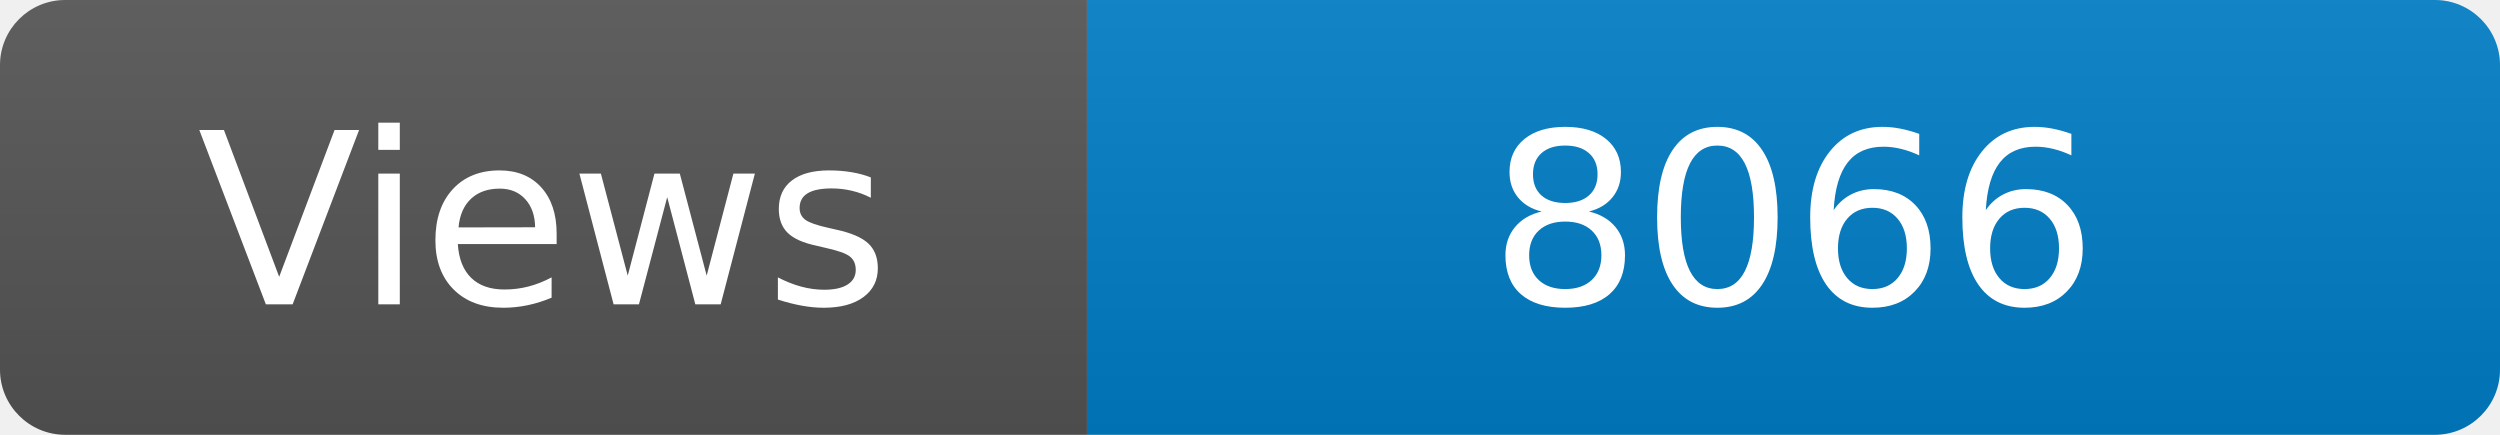
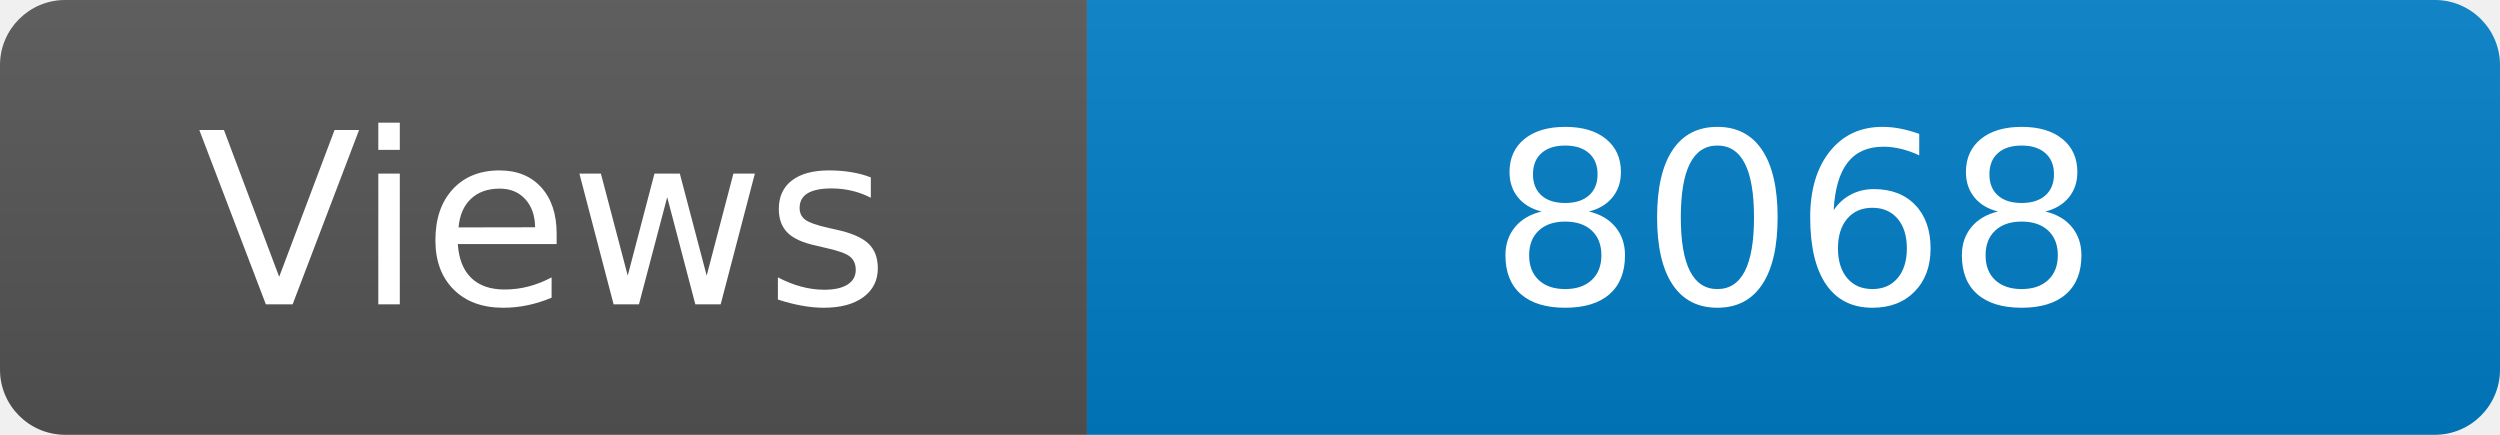
<svg xmlns="http://www.w3.org/2000/svg" width="115" height="20" role="img" aria-label="Maintained?: yes">
  <linearGradient id="s" x2="0" y2="100%">
    <stop offset="0" stop-color="#bbb" stop-opacity=".1" />
    <stop offset="1" stop-opacity=".1" />
  </linearGradient>
  <clipPath id="r">
    <rect width="115" height="20" rx="3" fill="#fff" />
  </clipPath>
  <g clip-path="url(#r)">
    <rect width="50" height="20" fill="#555" />
    <rect x="50" width="160" height="20" fill="#007ec6" />
    <rect width="115" height="20" fill="url(#s)" />
  </g>
  <g fill="#fff" text-anchor="middle" font-family="Verdana,Geneva,DejaVu Sans,sans-serif" font-size="110">
    <text x="250" y="140" transform="scale(.1)" fill="#fff">Views</text>
-     <text x="825" y="140" transform="scale(.1)" fill="#fff">8066</text>
+     <text x="825" y="140" transform="scale(.1)" fill="#fff">8068</text>
  </g>
</svg>
